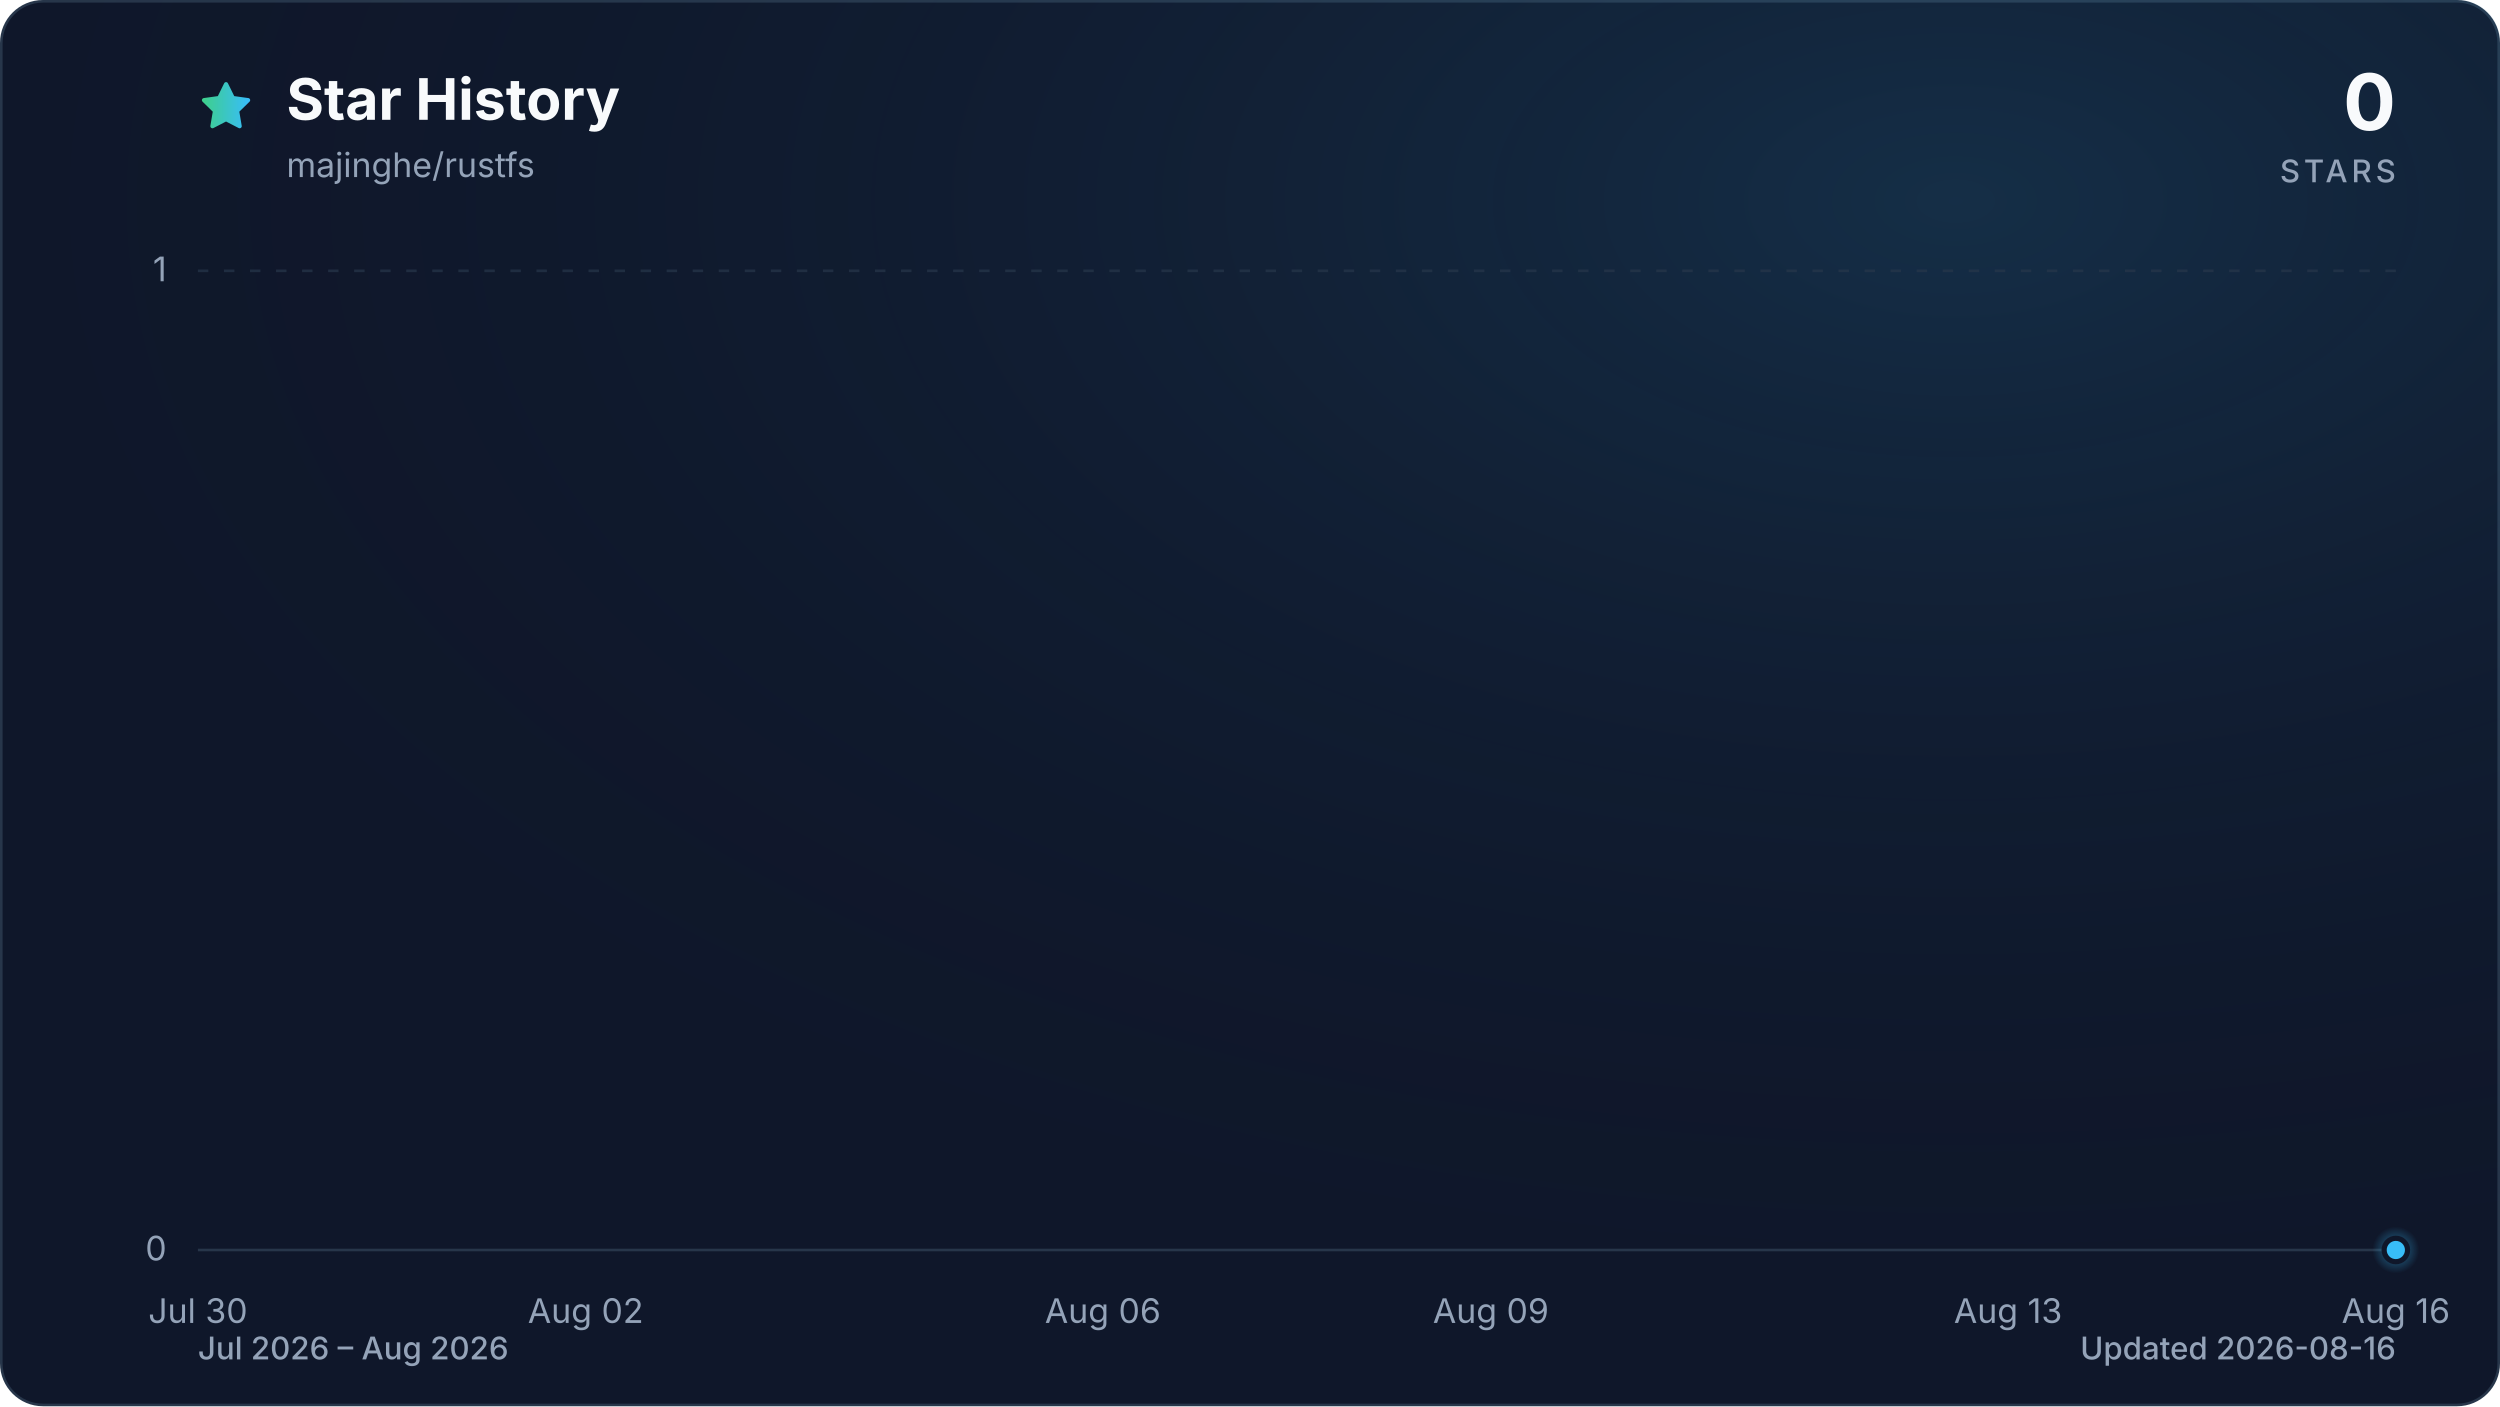
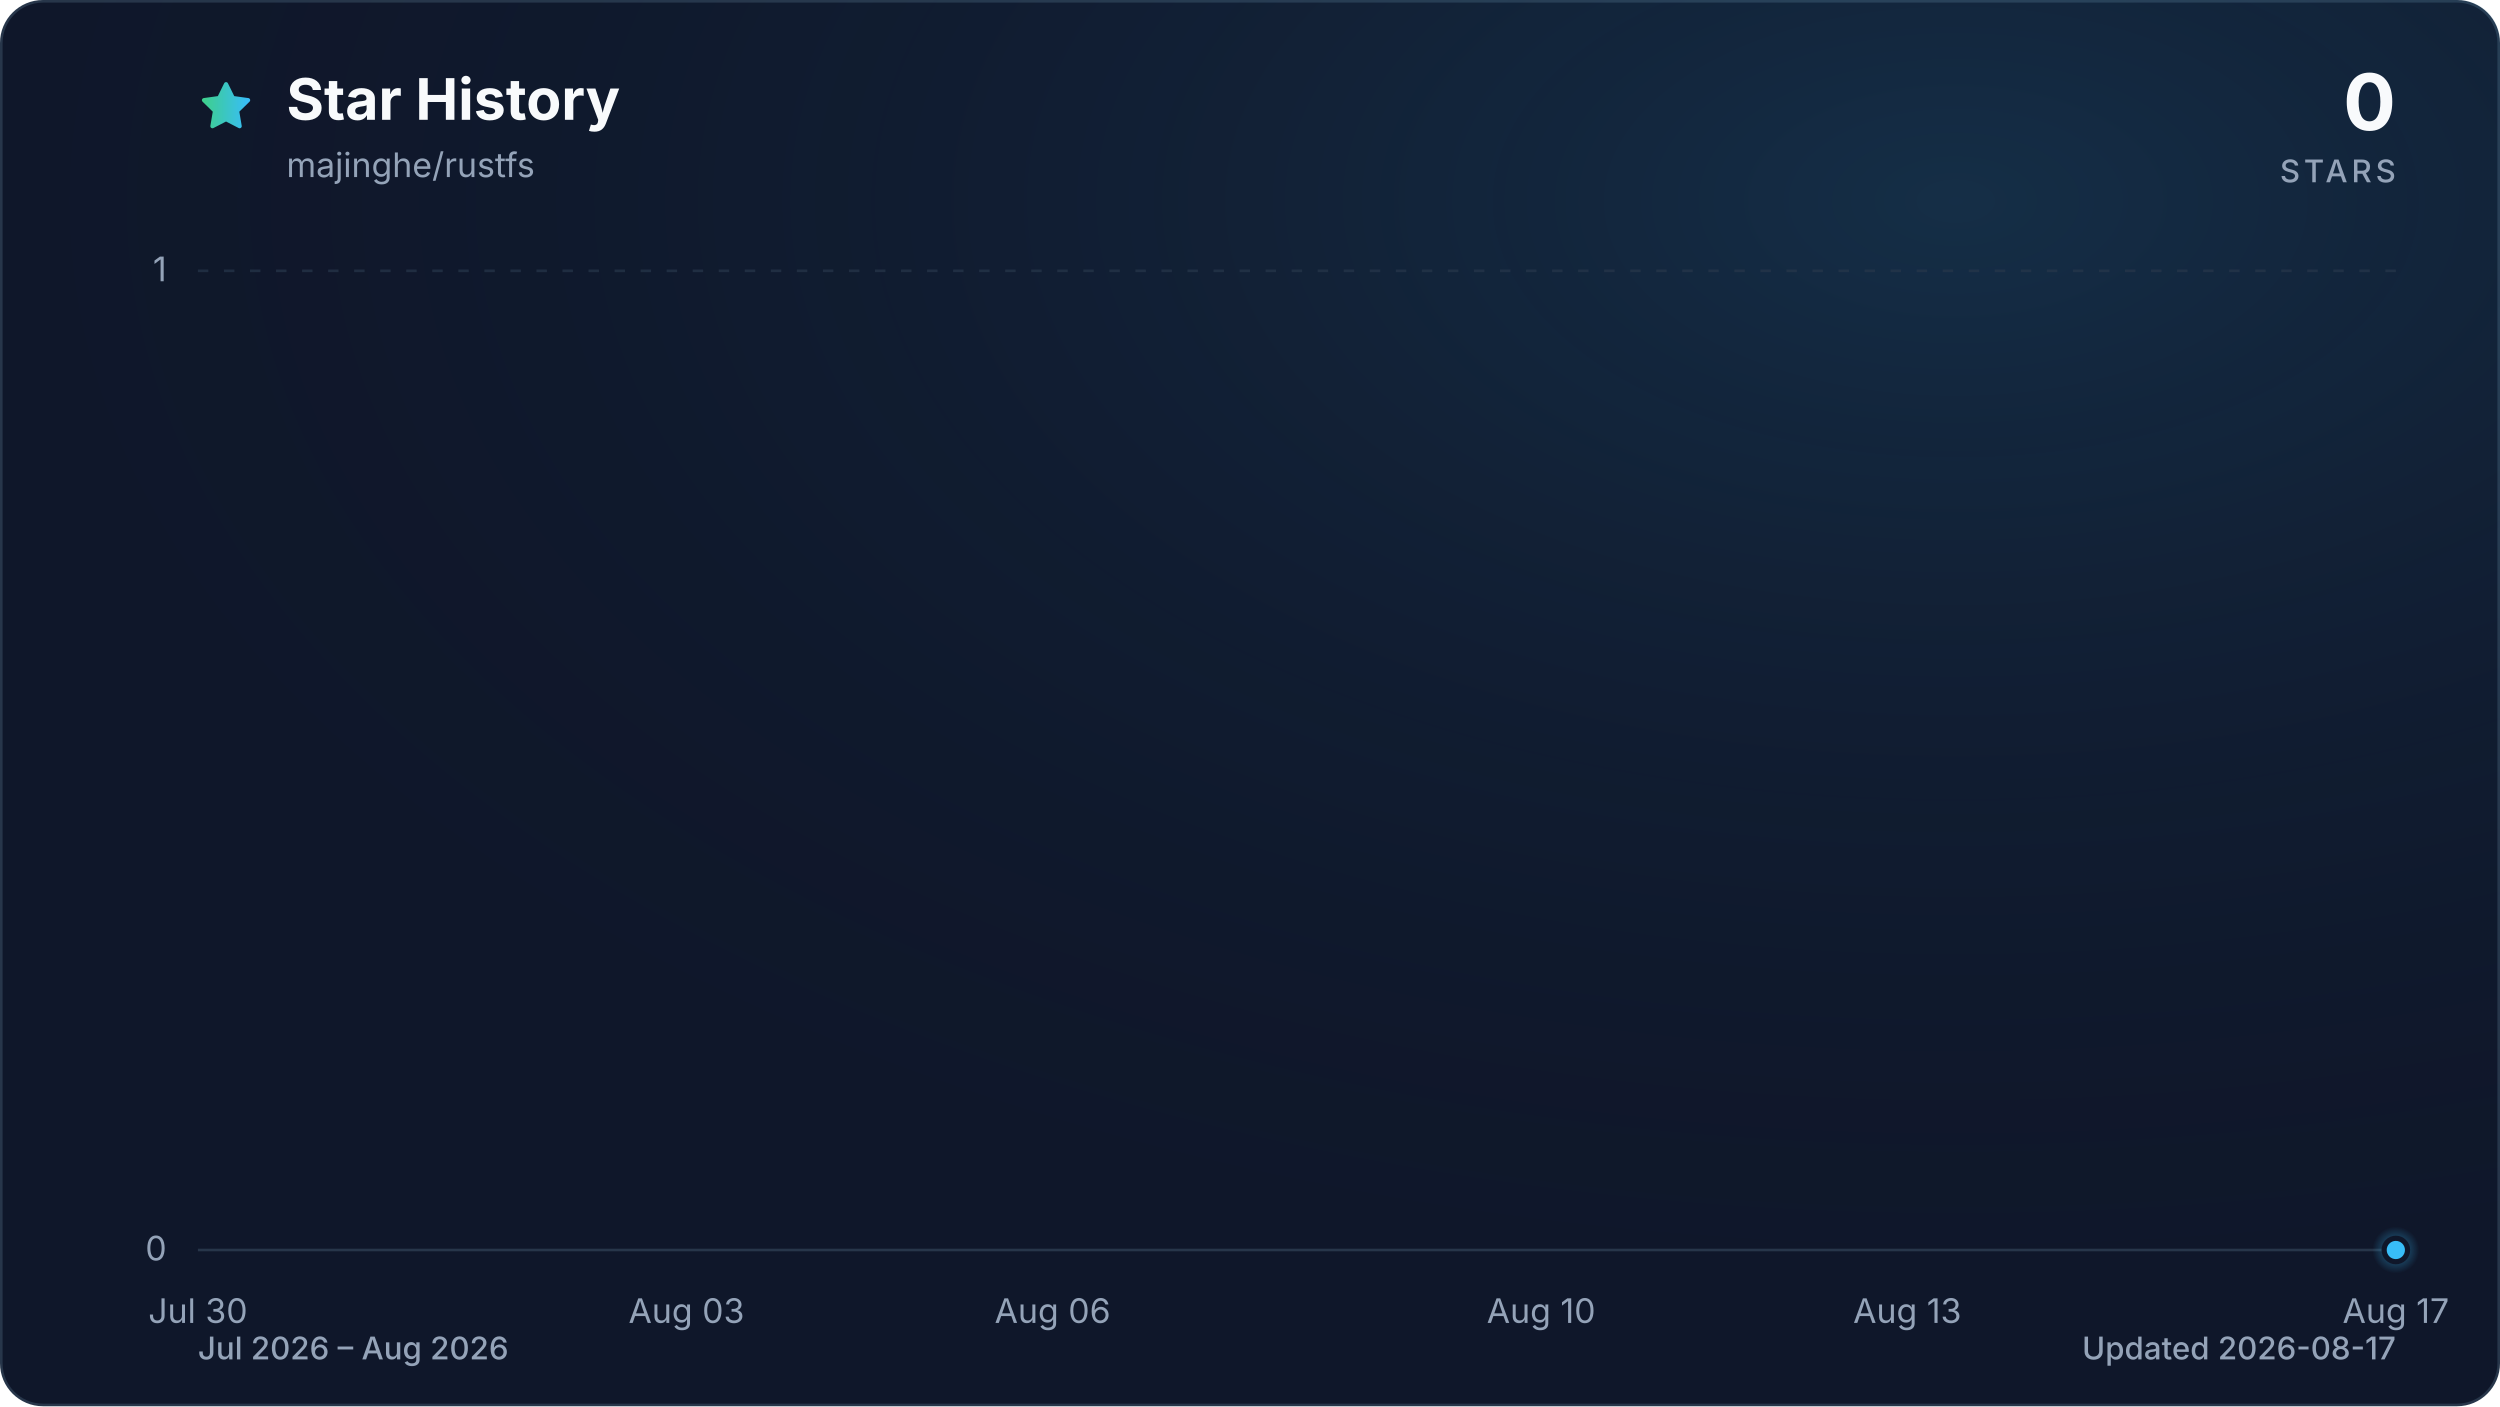
<svg xmlns="http://www.w3.org/2000/svg" viewBox="0 0 960 540" role="img" aria-labelledby="title description" data-style="gradient" data-variant="glow" data-animated="true">
  <defs>
    <linearGradient id="trend" x1="0" y1="0" x2="1" y2="0">
      <stop offset="0%" stop-color="#3ecf8e" />
      <stop offset="100%" stop-color="#38bdf8" />
    </linearGradient>
    <linearGradient id="area" x1="0" y1="0" x2="0" y2="1">
      <stop offset="0%" stop-color="#3ecf8e" stop-opacity="0.30" />
      <stop offset="55%" stop-color="#38bdf8" stop-opacity="0.10" />
      <stop offset="100%" stop-color="#38bdf8" stop-opacity="0.01" />
    </linearGradient>
    <radialGradient id="marker-halo" cx="50%" cy="50%" r="50%">
      <stop offset="0%" stop-color="#38bdf8" stop-opacity="0.55" />
      <stop offset="100%" stop-color="#38bdf8" stop-opacity="0" />
    </radialGradient>
    <radialGradient id="surface-glow" cx="78%" cy="14%" r="80%">
      <stop offset="0%" stop-color="#38bdf8" stop-opacity="0.14" />
      <stop offset="100%" stop-color="#0f172a" stop-opacity="0" />
    </radialGradient>
    <filter id="trend-glow" x="-20%" y="-20%" width="140%" height="140%">
      <feGaussianBlur stdDeviation="7" />
    </filter>
  </defs>
  <style>
.trend-enter{transform-box:fill-box;transform-origin:center;animation:trend-enter 520ms cubic-bezier(0.16,1,0.3,1)}
.marker-enter{transform-box:fill-box;transform-origin:center;animation:marker-enter 320ms cubic-bezier(0.16,1,0.3,1) 200ms both}
.marker-pulse{transform-box:fill-box;transform-origin:center;animation:marker-pulse 2.6s ease-out infinite}
@keyframes trend-enter{from{opacity:.35;transform:translateY(10px)}to{opacity:1;transform:translateY(0)}}
@keyframes marker-enter{from{opacity:0;transform:scale(.4)}to{opacity:1;transform:scale(1)}}
@keyframes marker-pulse{0%{opacity:.5;transform:scale(.7)}70%,100%{opacity:0;transform:scale(2.1)}}
@media (prefers-reduced-motion:reduce){.trend-enter,.marker-enter,.marker-pulse{animation:none!important}}
@media (prefers-reduced-motion:reduce){.marker-pulse{opacity:0}}
</style>
  <rect x="0.5" y="0.5" width="959" height="539" fill="#0f172a" stroke="#27364a" stroke-width="1" rx="16" />
  <rect width="960" height="540" fill="url(#surface-glow)" rx="16" />
  <path d="M12 2.6l2.9 5.9 6.5.9-4.7 4.6 1.1 6.5-5.8-3-5.8 3 1.1-6.5-4.7-4.6 6.5-.9L12 2.6Z" transform="translate(76 30) scale(.9)" fill="url(#trend)" stroke="url(#trend)" stroke-width="1.8" stroke-linejoin="round" aria-hidden="true" />
  <text x="110" y="46" fill="#f8fafc" font-family="ui-sans-serif, system-ui, -apple-system, BlinkMacSystemFont, 'Segoe UI', sans-serif" font-size="22" font-weight="700">Star History</text>
  <text x="110" y="68" fill="#94a3b8" font-family="ui-sans-serif, system-ui, -apple-system, BlinkMacSystemFont, 'Segoe UI', sans-serif" font-size="13">majinghe/rustfs</text>
  <text x="920" y="50" fill="#f8fafc" font-family="ui-sans-serif, system-ui, -apple-system, BlinkMacSystemFont, 'Segoe UI', sans-serif" font-size="30" font-weight="700" text-anchor="end">0</text>
  <text x="920" y="70" fill="#94a3b8" font-family="ui-sans-serif, system-ui, -apple-system, BlinkMacSystemFont, 'Segoe UI', sans-serif" font-size="12" font-weight="500" letter-spacing="1.5" text-anchor="end">STARS</text>
  <line x1="76" y1="480.0" x2="920" y2="480.0" stroke="#27364a" stroke-width="1" stroke-dasharray="0" opacity="1" />
  <text x="64" y="484.0" fill="#94a3b8" font-family="ui-sans-serif, system-ui, -apple-system, BlinkMacSystemFont, 'Segoe UI', sans-serif" font-size="13" text-anchor="end">0</text>
  <line x1="76" y1="104.0" x2="920" y2="104.0" stroke="#27364a" stroke-width="1" stroke-dasharray="4 6" opacity="0.7" />
  <text x="64" y="108.0" fill="#94a3b8" font-family="ui-sans-serif, system-ui, -apple-system, BlinkMacSystemFont, 'Segoe UI', sans-serif" font-size="13" text-anchor="end">1</text>
  <text x="76.0" y="508" fill="#94a3b8" font-family="ui-sans-serif, system-ui, -apple-system, BlinkMacSystemFont, 'Segoe UI', sans-serif" font-size="13" text-anchor="middle">Jul 30</text>
-   <text x="224.9" y="508" fill="#94a3b8" font-family="ui-sans-serif, system-ui, -apple-system, BlinkMacSystemFont, 'Segoe UI', sans-serif" font-size="13" text-anchor="middle">Aug 02</text>
-   <text x="423.5" y="508" fill="#94a3b8" font-family="ui-sans-serif, system-ui, -apple-system, BlinkMacSystemFont, 'Segoe UI', sans-serif" font-size="13" text-anchor="middle">Aug 06</text>
-   <text x="572.5" y="508" fill="#94a3b8" font-family="ui-sans-serif, system-ui, -apple-system, BlinkMacSystemFont, 'Segoe UI', sans-serif" font-size="13" text-anchor="middle">Aug 09</text>
-   <text x="771.1" y="508" fill="#94a3b8" font-family="ui-sans-serif, system-ui, -apple-system, BlinkMacSystemFont, 'Segoe UI', sans-serif" font-size="13" text-anchor="middle">Aug 13</text>
-   <text x="920.0" y="508" fill="#94a3b8" font-family="ui-sans-serif, system-ui, -apple-system, BlinkMacSystemFont, 'Segoe UI', sans-serif" font-size="13" text-anchor="middle">Aug 16</text>
+   <text x="263.6" y="508" fill="#94a3b8" font-family="ui-sans-serif, system-ui, -apple-system, BlinkMacSystemFont, 'Segoe UI', sans-serif" font-size="13" text-anchor="middle">Aug 03</text>
+   <text x="404.2" y="508" fill="#94a3b8" font-family="ui-sans-serif, system-ui, -apple-system, BlinkMacSystemFont, 'Segoe UI', sans-serif" font-size="13" text-anchor="middle">Aug 06</text>
+   <text x="591.8" y="508" fill="#94a3b8" font-family="ui-sans-serif, system-ui, -apple-system, BlinkMacSystemFont, 'Segoe UI', sans-serif" font-size="13" text-anchor="middle">Aug 10</text>
+   <text x="732.4" y="508" fill="#94a3b8" font-family="ui-sans-serif, system-ui, -apple-system, BlinkMacSystemFont, 'Segoe UI', sans-serif" font-size="13" text-anchor="middle">Aug 13</text>
+   <text x="920.0" y="508" fill="#94a3b8" font-family="ui-sans-serif, system-ui, -apple-system, BlinkMacSystemFont, 'Segoe UI', sans-serif" font-size="13" text-anchor="middle">Aug 17</text>
  <g class="trend-enter">
-     <path d="M 76.0 480.0 C 92.5 480.0, 109.1 480.0, 125.6 480.0 C 142.2 480.0, 158.7 480.0, 175.3 480.0 C 191.8 480.0, 208.4 480.0, 224.9 480.0 C 241.5 480.0, 258.0 480.0, 274.6 480.0 C 291.1 480.0, 307.7 480.0, 324.2 480.0 C 340.8 480.0, 357.3 480.0, 373.9 480.0 C 390.4 480.0, 407.0 480.0, 423.5 480.0 C 440.1 480.0, 456.6 480.0, 473.2 480.0 C 489.7 480.0, 506.3 480.0, 522.8 480.0 C 539.4 480.0, 555.9 480.0, 572.5 480.0 C 589.0 480.0, 605.6 480.0, 622.1 480.0 C 638.7 480.0, 655.2 480.0, 671.8 480.0 C 688.3 480.0, 704.9 480.0, 721.4 480.0 C 738.0 480.0, 754.5 480.0, 771.1 480.0 C 787.6 480.0, 804.2 480.0, 820.7 480.0 C 837.3 480.0, 853.8 480.0, 870.4 480.0 C 886.9 480.0, 903.5 480.0, 920.0 480.0 L 920.0 480.0 L 76.0 480.0 Z" fill="url(#area)" />
-     <path d="M 76.0 480.0 C 92.5 480.0, 109.1 480.0, 125.6 480.0 C 142.2 480.0, 158.7 480.0, 175.3 480.0 C 191.8 480.0, 208.4 480.0, 224.9 480.0 C 241.5 480.0, 258.0 480.0, 274.6 480.0 C 291.1 480.0, 307.7 480.0, 324.2 480.0 C 340.8 480.0, 357.3 480.0, 373.9 480.0 C 390.4 480.0, 407.0 480.0, 423.5 480.0 C 440.1 480.0, 456.6 480.0, 473.2 480.0 C 489.7 480.0, 506.3 480.0, 522.8 480.0 C 539.4 480.0, 555.9 480.0, 572.5 480.0 C 589.0 480.0, 605.6 480.0, 622.1 480.0 C 638.7 480.0, 655.2 480.0, 671.8 480.0 C 688.3 480.0, 704.9 480.0, 721.4 480.0 C 738.0 480.0, 754.5 480.0, 771.1 480.0 C 787.6 480.0, 804.2 480.0, 820.7 480.0 C 837.3 480.0, 853.8 480.0, 870.4 480.0 C 886.9 480.0, 903.5 480.0, 920.0 480.0" fill="none" stroke="url(#trend)" stroke-width="12" stroke-linecap="round" stroke-linejoin="round" opacity="0.16" filter="url(#trend-glow)" />
-     <path d="M 76.0 480.0 C 92.5 480.0, 109.1 480.0, 125.6 480.0 C 142.2 480.0, 158.7 480.0, 175.3 480.0 C 191.8 480.0, 208.4 480.0, 224.9 480.0 C 241.5 480.0, 258.0 480.0, 274.6 480.0 C 291.1 480.0, 307.7 480.0, 324.2 480.0 C 340.8 480.0, 357.3 480.0, 373.9 480.0 C 390.4 480.0, 407.0 480.0, 423.5 480.0 C 440.1 480.0, 456.6 480.0, 473.2 480.0 C 489.7 480.0, 506.3 480.0, 522.8 480.0 C 539.4 480.0, 555.9 480.0, 572.5 480.0 C 589.0 480.0, 605.6 480.0, 622.1 480.0 C 638.7 480.0, 655.2 480.0, 671.8 480.0 C 688.3 480.0, 704.9 480.0, 721.4 480.0 C 738.0 480.0, 754.5 480.0, 771.1 480.0 C 787.6 480.0, 804.2 480.0, 820.7 480.0 C 837.3 480.0, 853.8 480.0, 870.4 480.0 C 886.9 480.0, 903.5 480.0, 920.0 480.0" fill="none" stroke="url(#trend)" stroke-width="3" stroke-linecap="round" stroke-linejoin="round" />
+     <path d="M 76.0 480.0 C 91.6 480.0, 107.3 480.0, 122.9 480.0 C 138.5 480.0, 154.1 480.0, 169.8 480.0 C 185.4 480.0, 201.0 480.0, 216.7 480.0 C 232.3 480.0, 247.9 480.0, 263.6 480.0 C 279.2 480.0, 294.8 480.0, 310.4 480.0 C 326.1 480.0, 341.7 480.0, 357.3 480.0 C 373.0 480.0, 388.6 480.0, 404.2 480.0 C 419.9 480.0, 435.5 480.0, 451.1 480.0 C 466.7 480.0, 482.4 480.0, 498.0 480.0 C 513.6 480.0, 529.3 480.0, 544.9 480.0 C 560.5 480.0, 576.1 480.0, 591.8 480.0 C 607.4 480.0, 623.0 480.0, 638.7 480.0 C 654.3 480.0, 669.9 480.0, 685.6 480.0 C 701.2 480.0, 716.8 480.0, 732.4 480.0 C 748.1 480.0, 763.7 480.0, 779.3 480.0 C 795.0 480.0, 810.6 480.0, 826.2 480.0 C 841.9 480.0, 857.5 480.0, 873.1 480.0 C 888.7 480.0, 904.4 480.0, 920.0 480.0 L 920.0 480.0 L 76.0 480.0 Z" fill="url(#area)" />
+     <path d="M 76.0 480.0 C 91.6 480.0, 107.3 480.0, 122.9 480.0 C 138.5 480.0, 154.1 480.0, 169.8 480.0 C 185.4 480.0, 201.0 480.0, 216.7 480.0 C 232.3 480.0, 247.9 480.0, 263.6 480.0 C 279.2 480.0, 294.8 480.0, 310.4 480.0 C 326.1 480.0, 341.7 480.0, 357.3 480.0 C 373.0 480.0, 388.6 480.0, 404.2 480.0 C 419.9 480.0, 435.5 480.0, 451.1 480.0 C 466.7 480.0, 482.4 480.0, 498.0 480.0 C 513.6 480.0, 529.3 480.0, 544.9 480.0 C 560.5 480.0, 576.1 480.0, 591.8 480.0 C 607.4 480.0, 623.0 480.0, 638.7 480.0 C 654.3 480.0, 669.9 480.0, 685.6 480.0 C 701.2 480.0, 716.8 480.0, 732.4 480.0 C 748.1 480.0, 763.7 480.0, 779.3 480.0 C 795.0 480.0, 810.6 480.0, 826.2 480.0 C 841.9 480.0, 857.5 480.0, 873.1 480.0 C 888.7 480.0, 904.4 480.0, 920.0 480.0" fill="none" stroke="url(#trend)" stroke-width="12" stroke-linecap="round" stroke-linejoin="round" opacity="0.16" filter="url(#trend-glow)" />
+     <path d="M 76.0 480.0 C 91.6 480.0, 107.3 480.0, 122.9 480.0 C 138.5 480.0, 154.1 480.0, 169.8 480.0 C 185.4 480.0, 201.0 480.0, 216.7 480.0 C 232.3 480.0, 247.9 480.0, 263.6 480.0 C 279.2 480.0, 294.8 480.0, 310.4 480.0 C 326.1 480.0, 341.7 480.0, 357.3 480.0 C 373.0 480.0, 388.6 480.0, 404.2 480.0 C 419.9 480.0, 435.5 480.0, 451.1 480.0 C 466.7 480.0, 482.4 480.0, 498.0 480.0 C 513.6 480.0, 529.3 480.0, 544.9 480.0 C 560.5 480.0, 576.1 480.0, 591.8 480.0 C 607.4 480.0, 623.0 480.0, 638.7 480.0 C 654.3 480.0, 669.9 480.0, 685.6 480.0 C 701.2 480.0, 716.8 480.0, 732.4 480.0 C 748.1 480.0, 763.7 480.0, 779.3 480.0 C 795.0 480.0, 810.6 480.0, 826.2 480.0 C 841.9 480.0, 857.5 480.0, 873.1 480.0 C 888.7 480.0, 904.4 480.0, 920.0 480.0" fill="none" stroke="url(#trend)" stroke-width="3" stroke-linecap="round" stroke-linejoin="round" />
  </g>
  <g class="marker-enter">
    <circle class="marker-pulse" cx="920.0" cy="480.0" r="9" fill="url(#marker-halo)" />
    <circle cx="920.0" cy="480.0" r="4.5" fill="#38bdf8" stroke="#0f172a" stroke-width="2" />
  </g>
  <text x="76" y="522" fill="#94a3b8" font-family="ui-sans-serif, system-ui, -apple-system, BlinkMacSystemFont, 'Segoe UI', sans-serif" font-size="12" font-weight="500">Jul 2026 – Aug 2026</text>
-   <text x="920" y="522" fill="#94a3b8" font-family="ui-sans-serif, system-ui, -apple-system, BlinkMacSystemFont, 'Segoe UI', sans-serif" font-size="12" font-weight="500" text-anchor="end">Updated 2026-08-16</text>
+   <text x="920" y="522" fill="#94a3b8" font-family="ui-sans-serif, system-ui, -apple-system, BlinkMacSystemFont, 'Segoe UI', sans-serif" font-size="12" font-weight="500" text-anchor="end">Updated 2026-08-17</text>
</svg>
